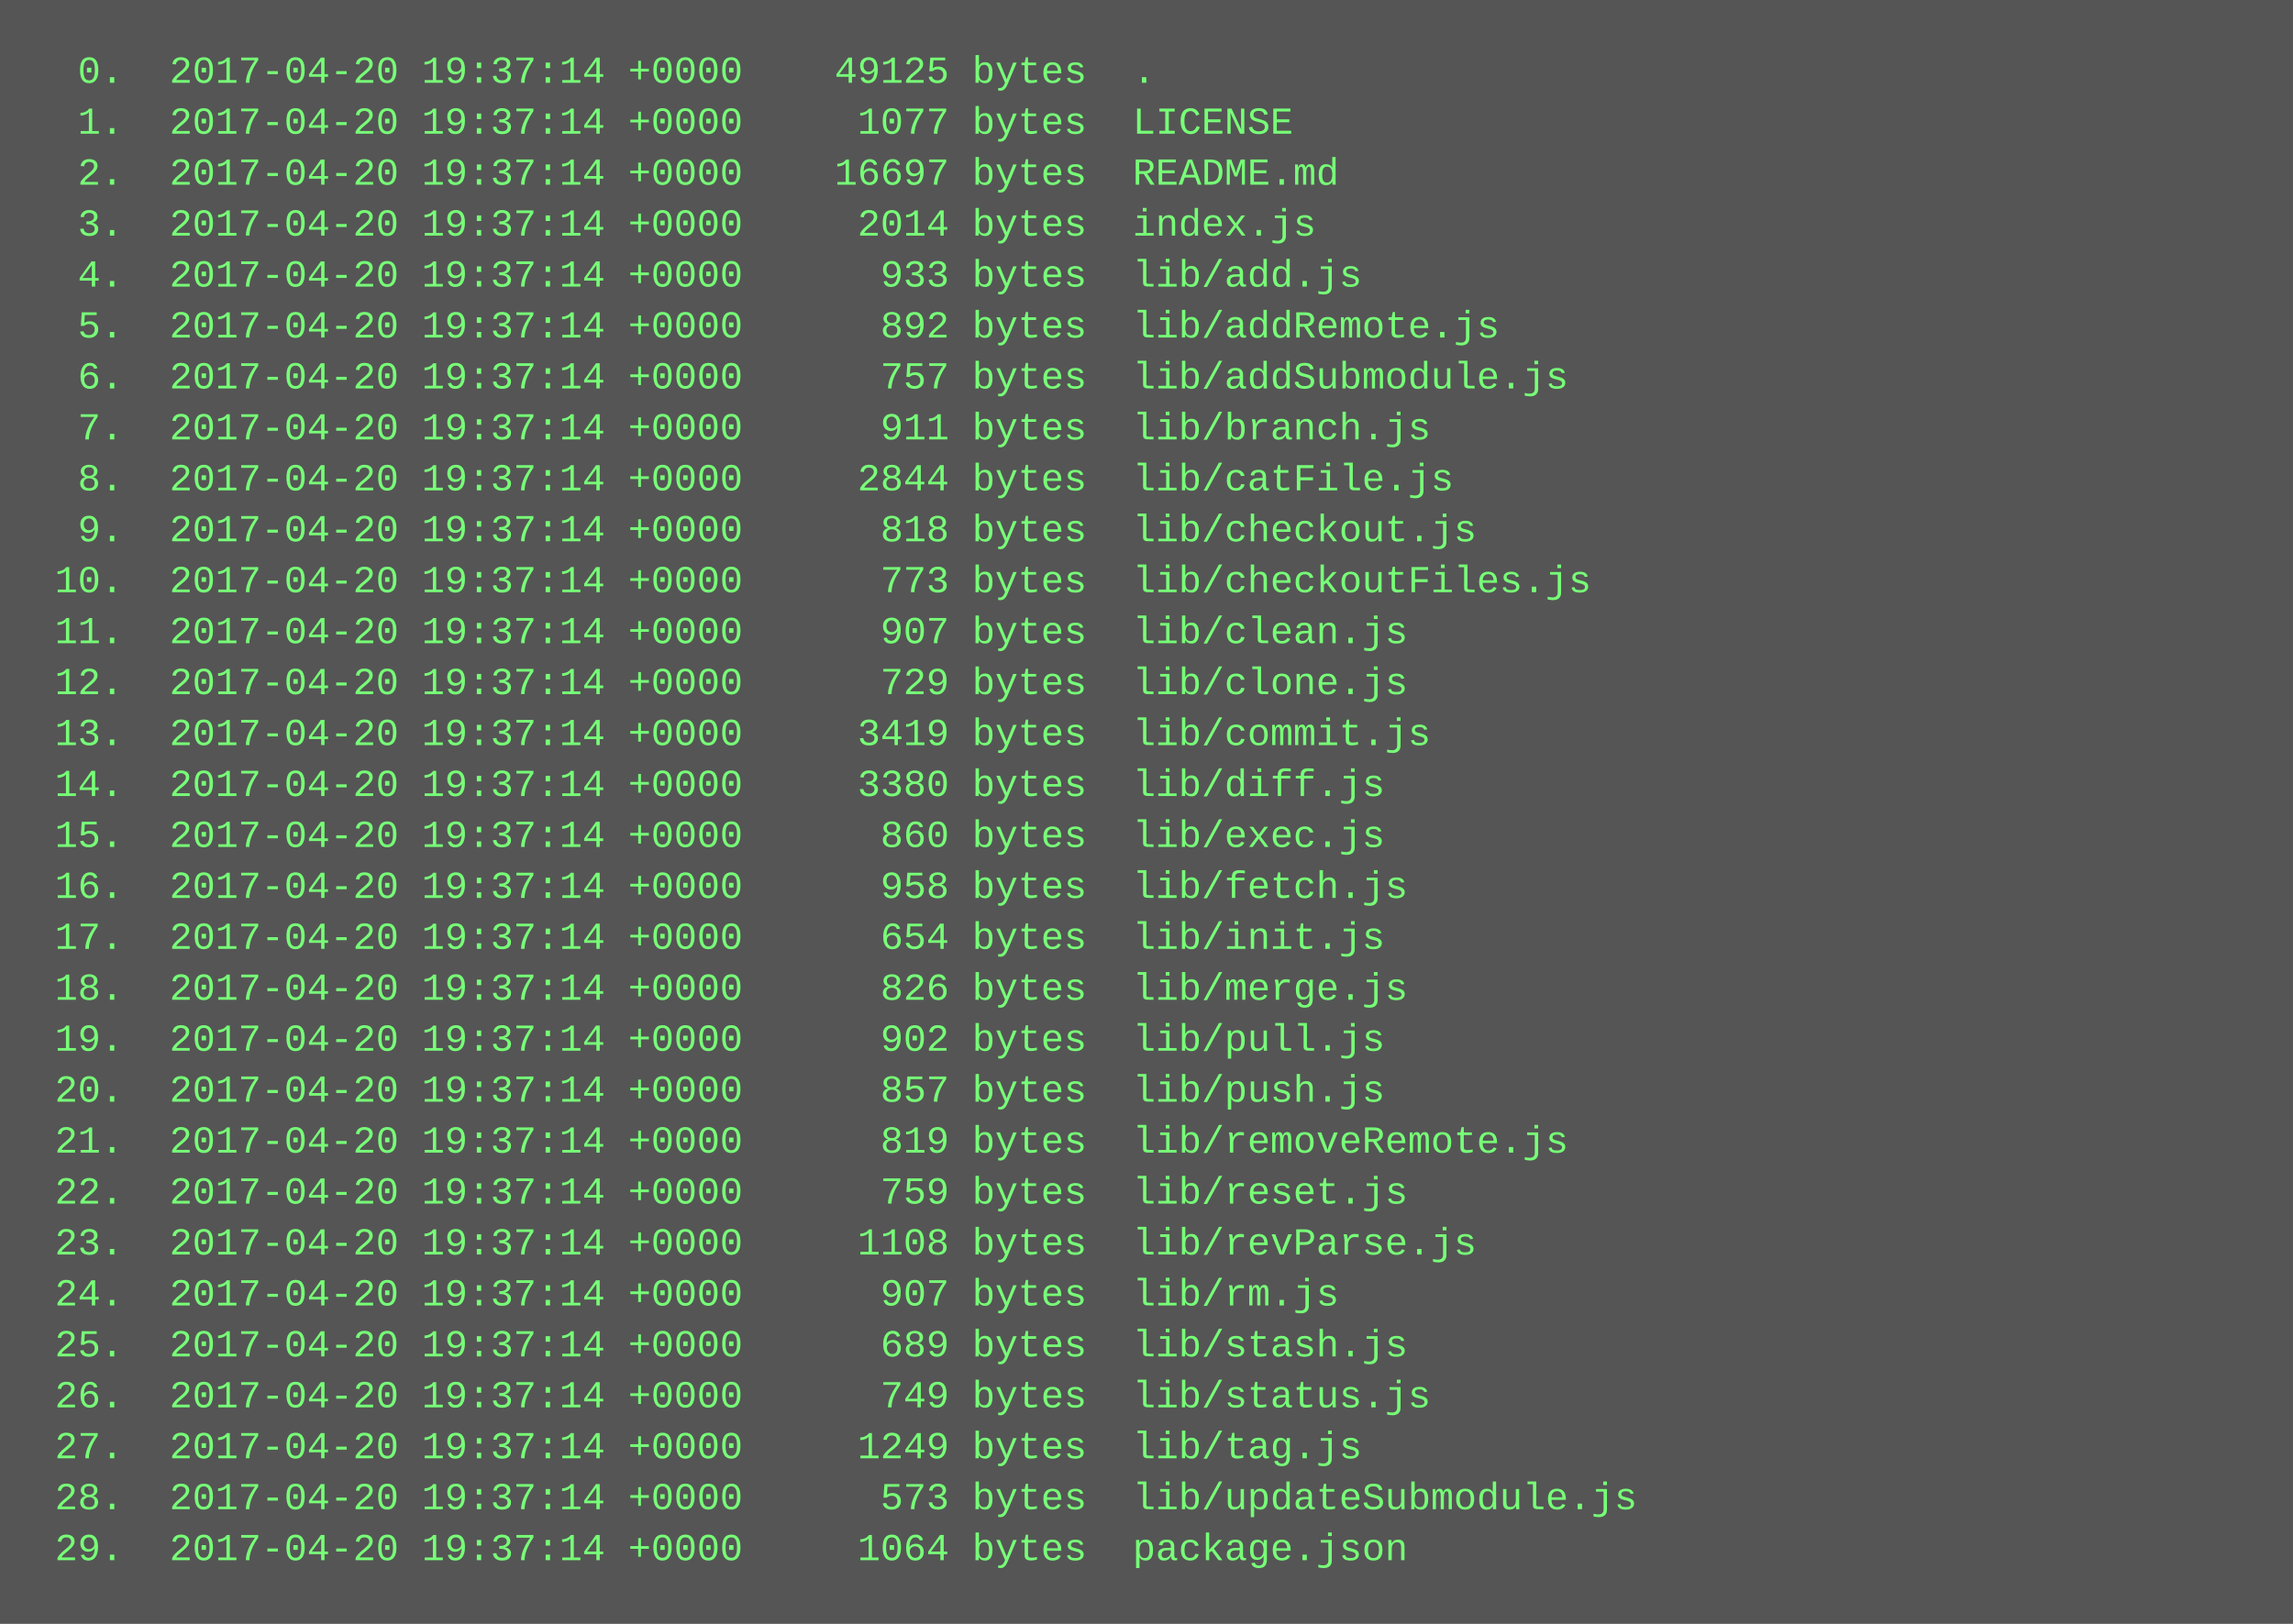
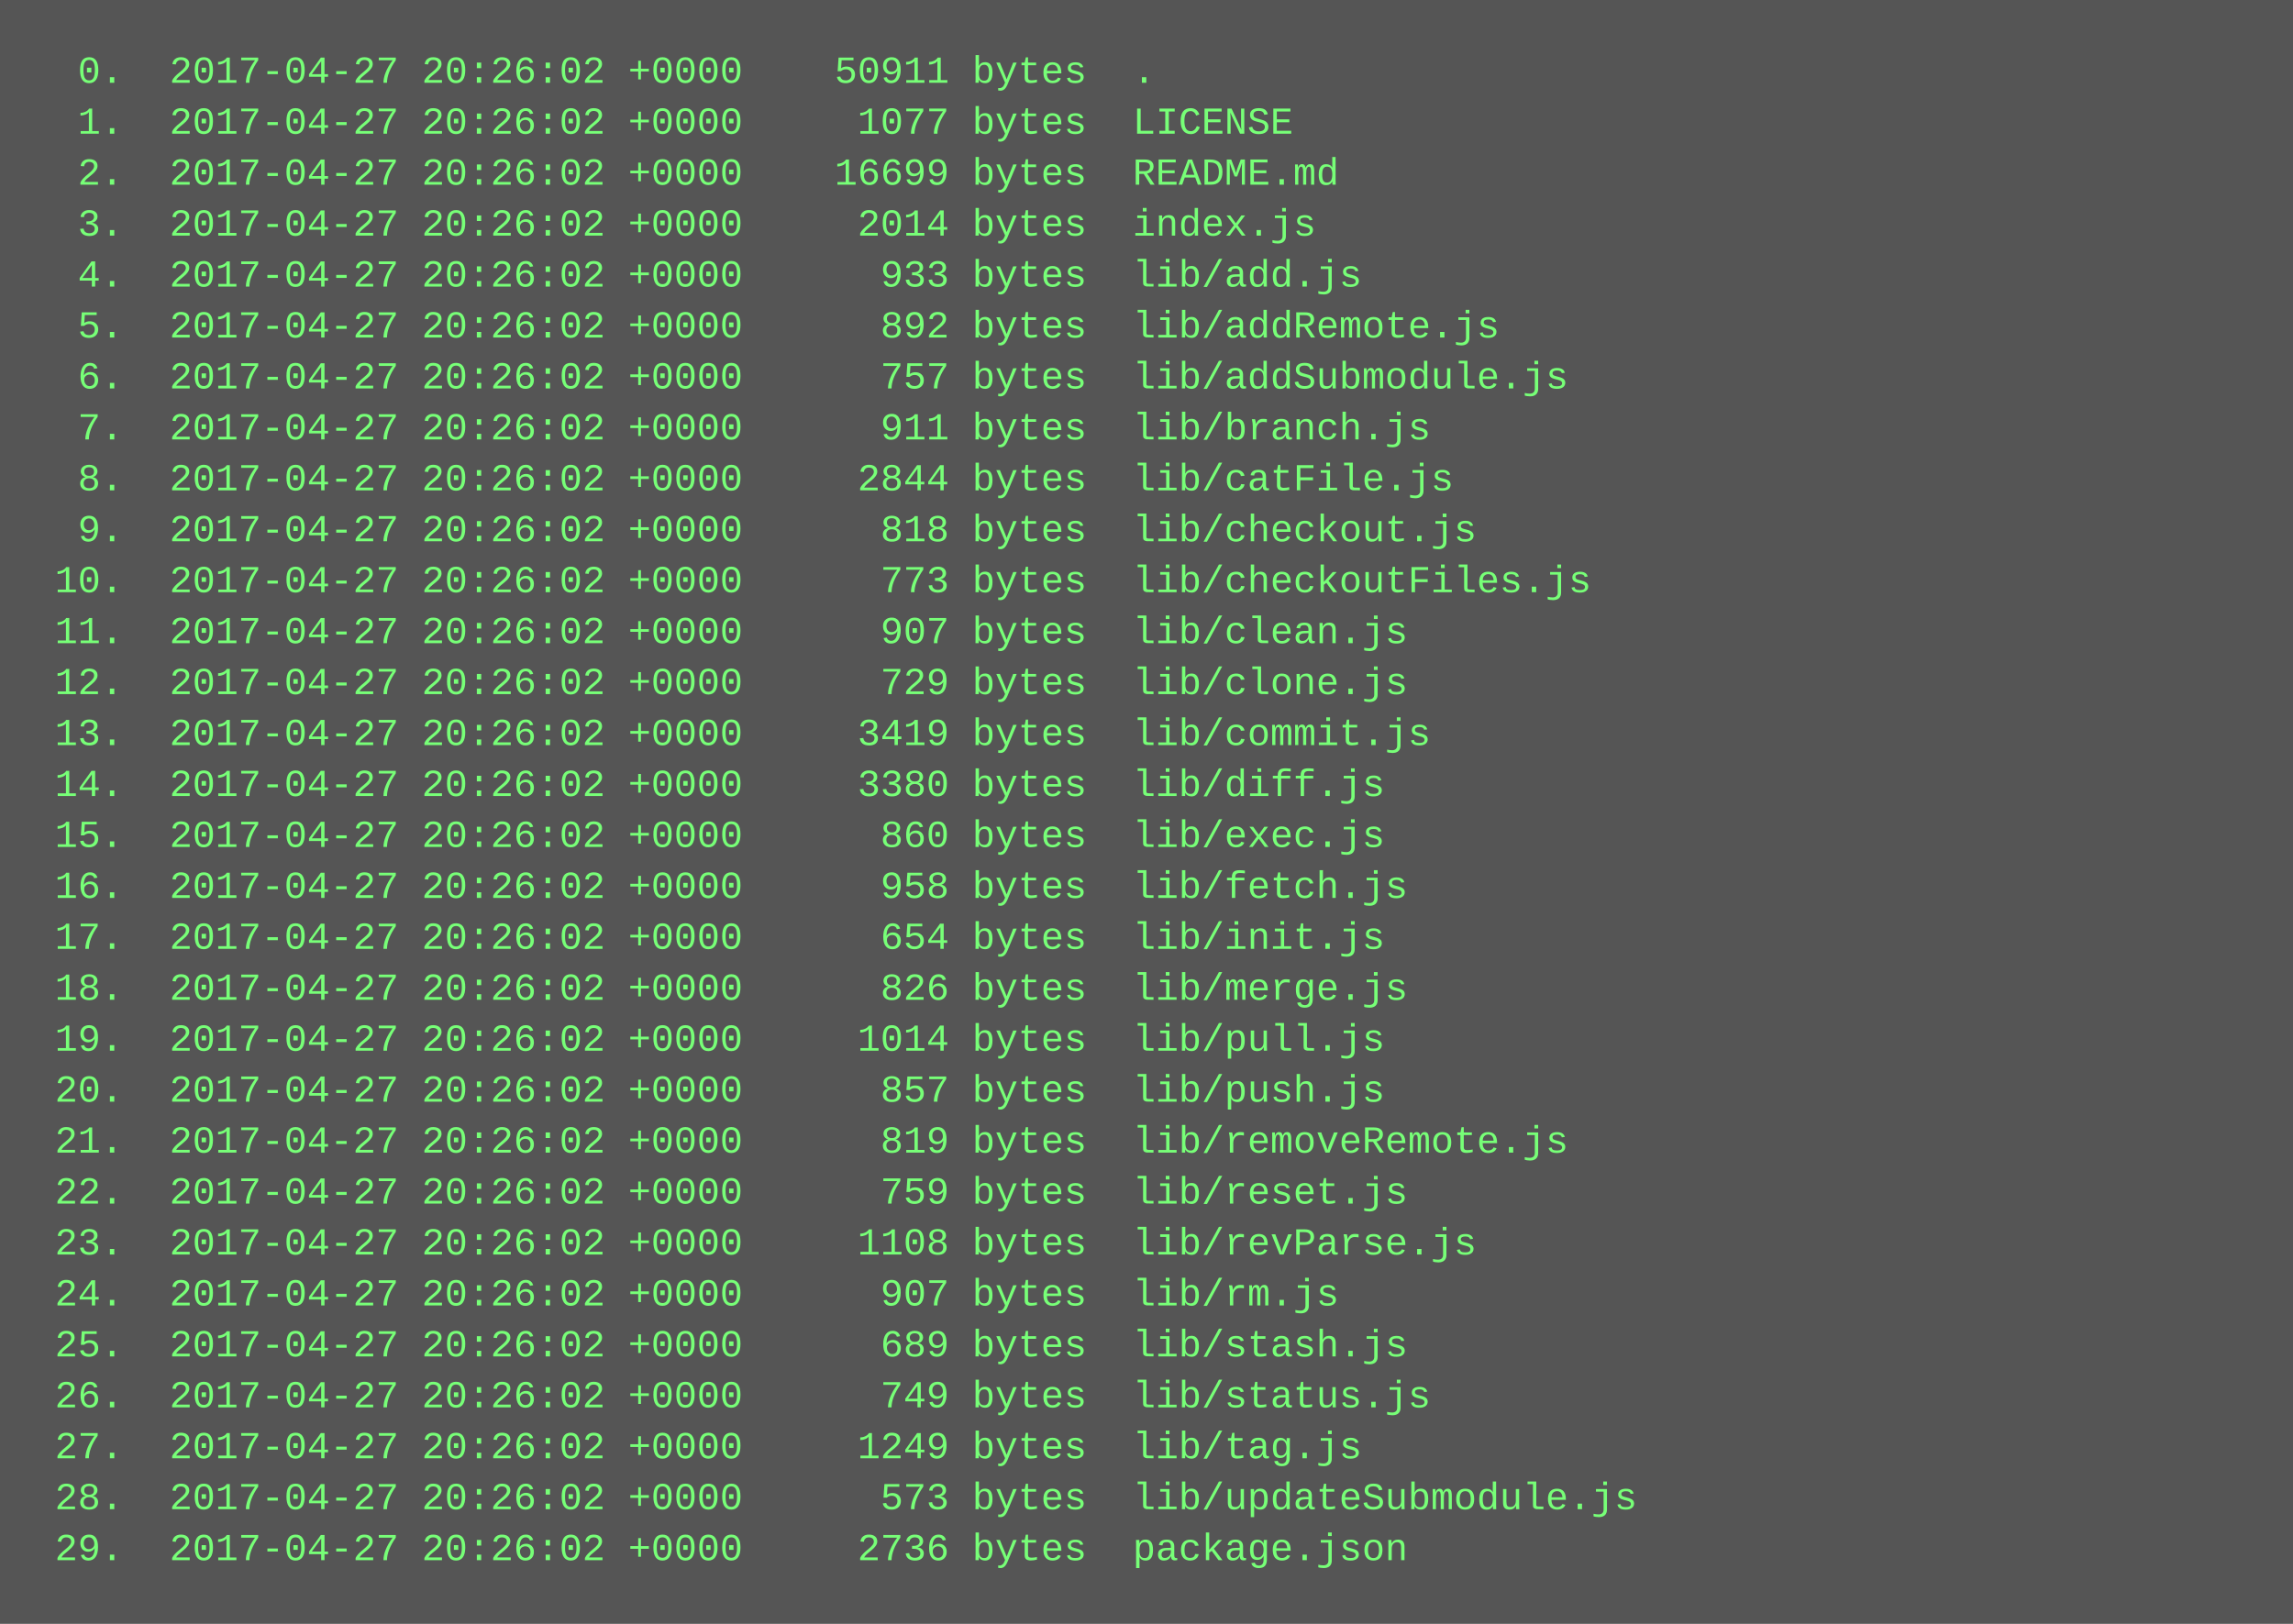
<svg xmlns="http://www.w3.org/2000/svg" height="510" width="720">
  <rect height="510" fill="#555" width="720" />
  <text fill="#7f7" font-family="Courier New" font-size="12" xml:space="preserve">
-     <tspan x="10" y="26">  0.  2017-04-20 19:37:14 +0000    49125 bytes  .</tspan>
-     <tspan x="10" y="42">  1.  2017-04-20 19:37:14 +0000     1077 bytes  LICENSE</tspan>
-     <tspan x="10" y="58">  2.  2017-04-20 19:37:14 +0000    16697 bytes  README.md</tspan>
-     <tspan x="10" y="74">  3.  2017-04-20 19:37:14 +0000     2014 bytes  index.js</tspan>
-     <tspan x="10" y="90">  4.  2017-04-20 19:37:14 +0000      933 bytes  lib/add.js</tspan>
-     <tspan x="10" y="106">  5.  2017-04-20 19:37:14 +0000      892 bytes  lib/addRemote.js</tspan>
-     <tspan x="10" y="122">  6.  2017-04-20 19:37:14 +0000      757 bytes  lib/addSubmodule.js</tspan>
-     <tspan x="10" y="138">  7.  2017-04-20 19:37:14 +0000      911 bytes  lib/branch.js</tspan>
-     <tspan x="10" y="154">  8.  2017-04-20 19:37:14 +0000     2844 bytes  lib/catFile.js</tspan>
-     <tspan x="10" y="170">  9.  2017-04-20 19:37:14 +0000      818 bytes  lib/checkout.js</tspan>
-     <tspan x="10" y="186"> 10.  2017-04-20 19:37:14 +0000      773 bytes  lib/checkoutFiles.js</tspan>
-     <tspan x="10" y="202"> 11.  2017-04-20 19:37:14 +0000      907 bytes  lib/clean.js</tspan>
-     <tspan x="10" y="218"> 12.  2017-04-20 19:37:14 +0000      729 bytes  lib/clone.js</tspan>
-     <tspan x="10" y="234"> 13.  2017-04-20 19:37:14 +0000     3419 bytes  lib/commit.js</tspan>
-     <tspan x="10" y="250"> 14.  2017-04-20 19:37:14 +0000     3380 bytes  lib/diff.js</tspan>
-     <tspan x="10" y="266"> 15.  2017-04-20 19:37:14 +0000      860 bytes  lib/exec.js</tspan>
-     <tspan x="10" y="282"> 16.  2017-04-20 19:37:14 +0000      958 bytes  lib/fetch.js</tspan>
-     <tspan x="10" y="298"> 17.  2017-04-20 19:37:14 +0000      654 bytes  lib/init.js</tspan>
-     <tspan x="10" y="314"> 18.  2017-04-20 19:37:14 +0000      826 bytes  lib/merge.js</tspan>
-     <tspan x="10" y="330"> 19.  2017-04-20 19:37:14 +0000      902 bytes  lib/pull.js</tspan>
-     <tspan x="10" y="346"> 20.  2017-04-20 19:37:14 +0000      857 bytes  lib/push.js</tspan>
-     <tspan x="10" y="362"> 21.  2017-04-20 19:37:14 +0000      819 bytes  lib/removeRemote.js</tspan>
-     <tspan x="10" y="378"> 22.  2017-04-20 19:37:14 +0000      759 bytes  lib/reset.js</tspan>
-     <tspan x="10" y="394"> 23.  2017-04-20 19:37:14 +0000     1108 bytes  lib/revParse.js</tspan>
-     <tspan x="10" y="410"> 24.  2017-04-20 19:37:14 +0000      907 bytes  lib/rm.js</tspan>
-     <tspan x="10" y="426"> 25.  2017-04-20 19:37:14 +0000      689 bytes  lib/stash.js</tspan>
-     <tspan x="10" y="442"> 26.  2017-04-20 19:37:14 +0000      749 bytes  lib/status.js</tspan>
-     <tspan x="10" y="458"> 27.  2017-04-20 19:37:14 +0000     1249 bytes  lib/tag.js</tspan>
-     <tspan x="10" y="474"> 28.  2017-04-20 19:37:14 +0000      573 bytes  lib/updateSubmodule.js</tspan>
-     <tspan x="10" y="490"> 29.  2017-04-20 19:37:14 +0000     1064 bytes  package.json</tspan>
+     <tspan x="10" y="26">  0.  2017-04-27 20:26:02 +0000    50911 bytes  .</tspan>
+     <tspan x="10" y="42">  1.  2017-04-27 20:26:02 +0000     1077 bytes  LICENSE</tspan>
+     <tspan x="10" y="58">  2.  2017-04-27 20:26:02 +0000    16699 bytes  README.md</tspan>
+     <tspan x="10" y="74">  3.  2017-04-27 20:26:02 +0000     2014 bytes  index.js</tspan>
+     <tspan x="10" y="90">  4.  2017-04-27 20:26:02 +0000      933 bytes  lib/add.js</tspan>
+     <tspan x="10" y="106">  5.  2017-04-27 20:26:02 +0000      892 bytes  lib/addRemote.js</tspan>
+     <tspan x="10" y="122">  6.  2017-04-27 20:26:02 +0000      757 bytes  lib/addSubmodule.js</tspan>
+     <tspan x="10" y="138">  7.  2017-04-27 20:26:02 +0000      911 bytes  lib/branch.js</tspan>
+     <tspan x="10" y="154">  8.  2017-04-27 20:26:02 +0000     2844 bytes  lib/catFile.js</tspan>
+     <tspan x="10" y="170">  9.  2017-04-27 20:26:02 +0000      818 bytes  lib/checkout.js</tspan>
+     <tspan x="10" y="186"> 10.  2017-04-27 20:26:02 +0000      773 bytes  lib/checkoutFiles.js</tspan>
+     <tspan x="10" y="202"> 11.  2017-04-27 20:26:02 +0000      907 bytes  lib/clean.js</tspan>
+     <tspan x="10" y="218"> 12.  2017-04-27 20:26:02 +0000      729 bytes  lib/clone.js</tspan>
+     <tspan x="10" y="234"> 13.  2017-04-27 20:26:02 +0000     3419 bytes  lib/commit.js</tspan>
+     <tspan x="10" y="250"> 14.  2017-04-27 20:26:02 +0000     3380 bytes  lib/diff.js</tspan>
+     <tspan x="10" y="266"> 15.  2017-04-27 20:26:02 +0000      860 bytes  lib/exec.js</tspan>
+     <tspan x="10" y="282"> 16.  2017-04-27 20:26:02 +0000      958 bytes  lib/fetch.js</tspan>
+     <tspan x="10" y="298"> 17.  2017-04-27 20:26:02 +0000      654 bytes  lib/init.js</tspan>
+     <tspan x="10" y="314"> 18.  2017-04-27 20:26:02 +0000      826 bytes  lib/merge.js</tspan>
+     <tspan x="10" y="330"> 19.  2017-04-27 20:26:02 +0000     1014 bytes  lib/pull.js</tspan>
+     <tspan x="10" y="346"> 20.  2017-04-27 20:26:02 +0000      857 bytes  lib/push.js</tspan>
+     <tspan x="10" y="362"> 21.  2017-04-27 20:26:02 +0000      819 bytes  lib/removeRemote.js</tspan>
+     <tspan x="10" y="378"> 22.  2017-04-27 20:26:02 +0000      759 bytes  lib/reset.js</tspan>
+     <tspan x="10" y="394"> 23.  2017-04-27 20:26:02 +0000     1108 bytes  lib/revParse.js</tspan>
+     <tspan x="10" y="410"> 24.  2017-04-27 20:26:02 +0000      907 bytes  lib/rm.js</tspan>
+     <tspan x="10" y="426"> 25.  2017-04-27 20:26:02 +0000      689 bytes  lib/stash.js</tspan>
+     <tspan x="10" y="442"> 26.  2017-04-27 20:26:02 +0000      749 bytes  lib/status.js</tspan>
+     <tspan x="10" y="458"> 27.  2017-04-27 20:26:02 +0000     1249 bytes  lib/tag.js</tspan>
+     <tspan x="10" y="474"> 28.  2017-04-27 20:26:02 +0000      573 bytes  lib/updateSubmodule.js</tspan>
+     <tspan x="10" y="490"> 29.  2017-04-27 20:26:02 +0000     2736 bytes  package.json</tspan>
  </text>
</svg>
